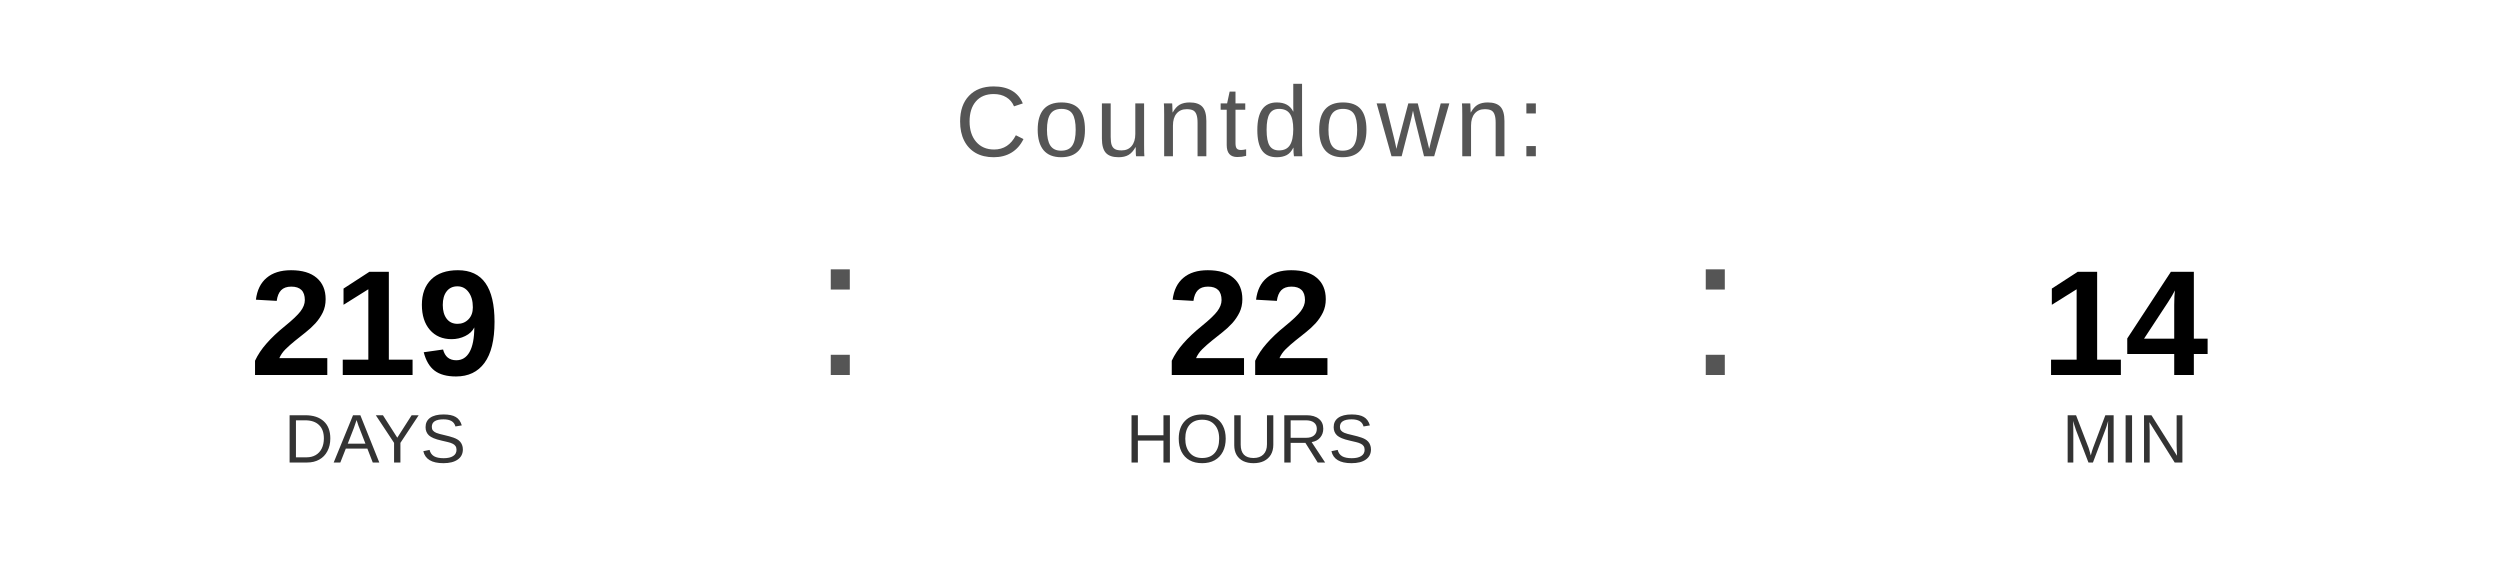
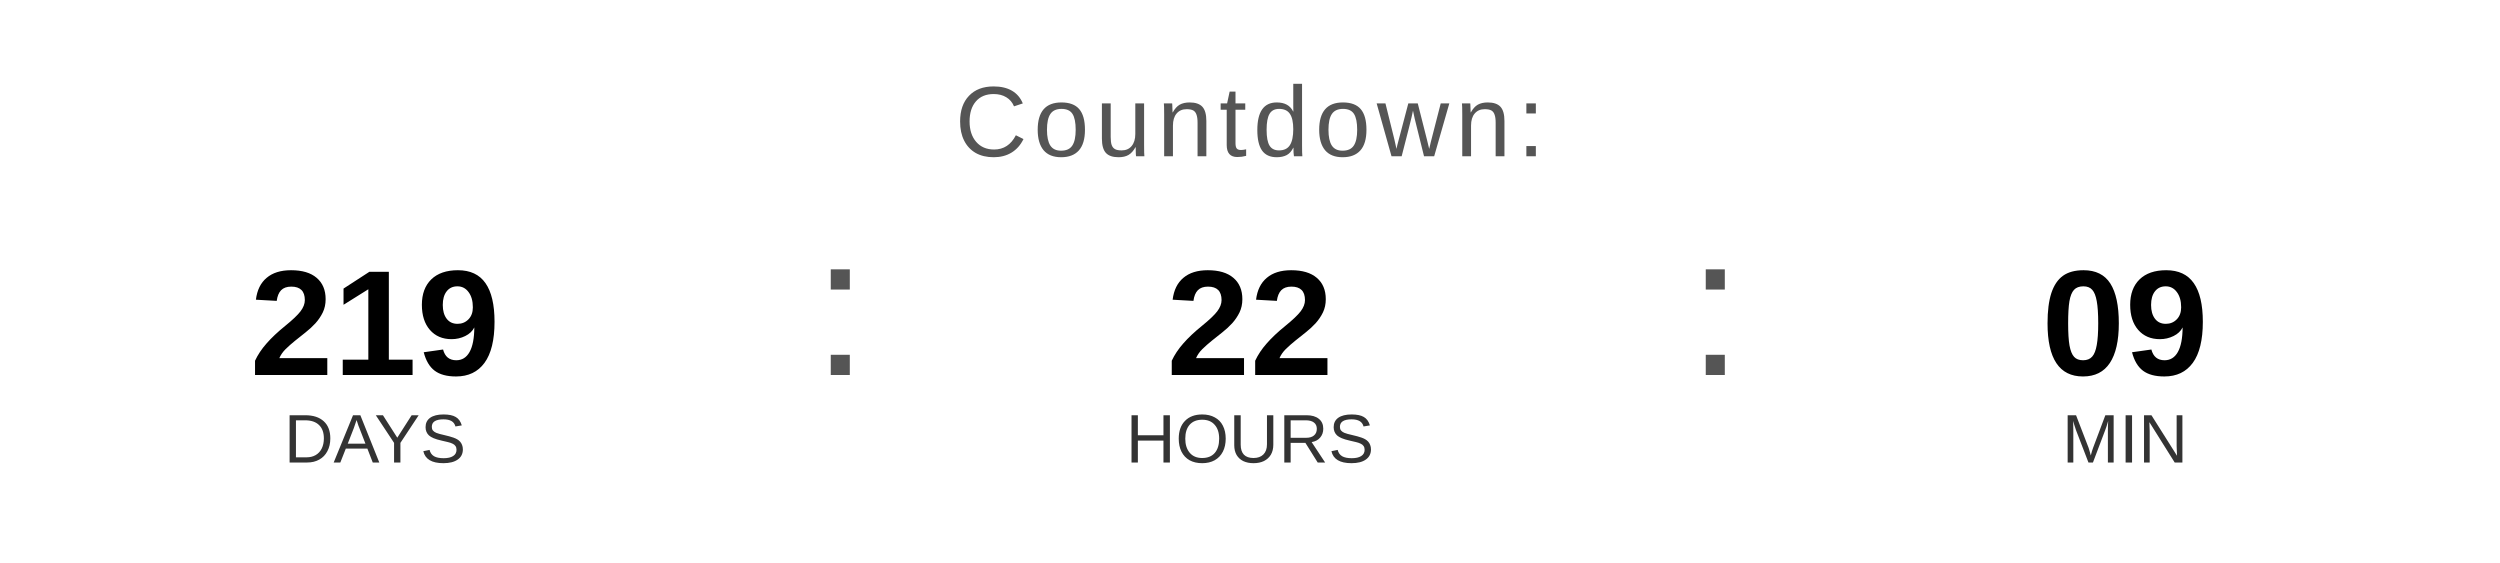
<svg xmlns="http://www.w3.org/2000/svg" width="400" height="90" viewBox="0 0 400 90">
  <text x="200" y="25" font-family="Arial, Helvetica, sans-serif" font-size="16" fill="#555555" text-anchor="middle" letter-spacing="1">
    Countdown:
  </text>
  <text x="60" y="60" font-family="Arial, Helvetica, sans-serif" font-size="24" font-weight="bold" fill="#000000" text-anchor="middle">219</text>
  <text x="60" y="74" font-family="Arial, Helvetica, sans-serif" font-size="11" fill="#333333" text-anchor="middle">DAYS</text>
  <text x="130" y="60" font-family="Arial, sans-serif" font-size="32" fill="#555555">:</text>
  <text x="200" y="60" font-family="Arial, Helvetica, sans-serif" font-size="24" font-weight="bold" fill="#000000" text-anchor="middle">22</text>
  <text x="200" y="74" font-family="Arial, Helvetica, sans-serif" font-size="11" fill="#333333" text-anchor="middle">HOURS</text>
  <text x="270" y="60" font-family="Arial, sans-serif" font-size="32" fill="#555555">:</text>
-   <text x="340" y="60" font-family="Arial, Helvetica, sans-serif" font-size="24" font-weight="bold" fill="#000000" text-anchor="middle">14</text>
+   <text x="340" y="60" font-family="Arial, Helvetica, sans-serif" font-size="24" font-weight="bold" fill="#000000" text-anchor="middle">09</text>
  <text x="340" y="74" font-family="Arial, Helvetica, sans-serif" font-size="11" fill="#333333" text-anchor="middle">MIN</text>
</svg>
